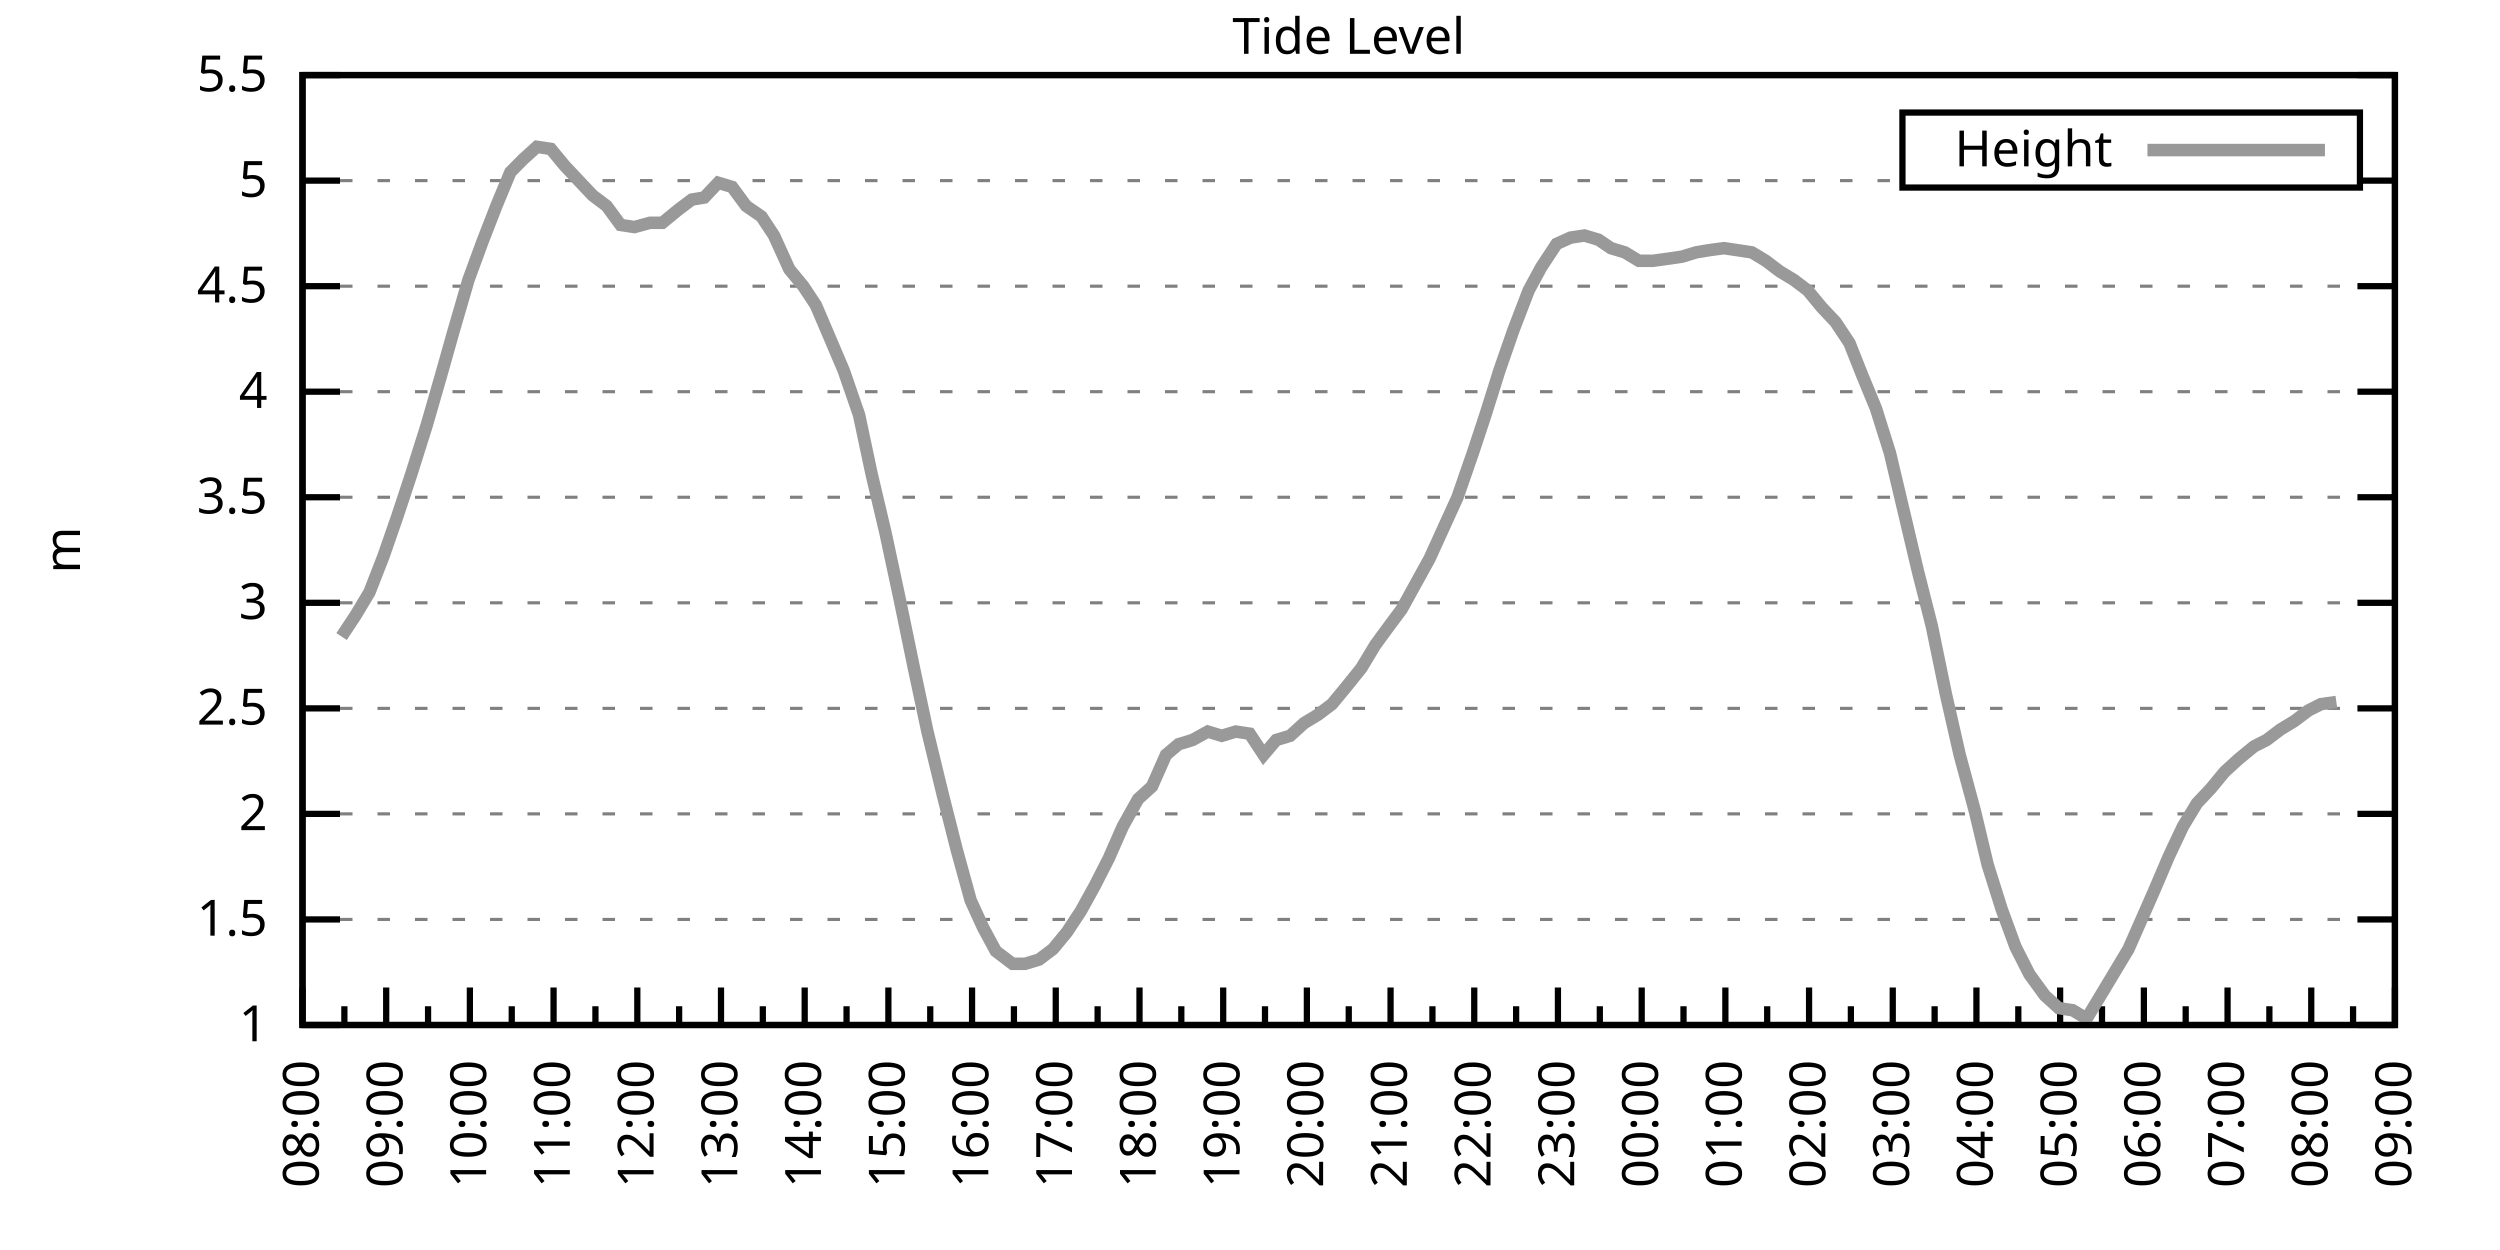
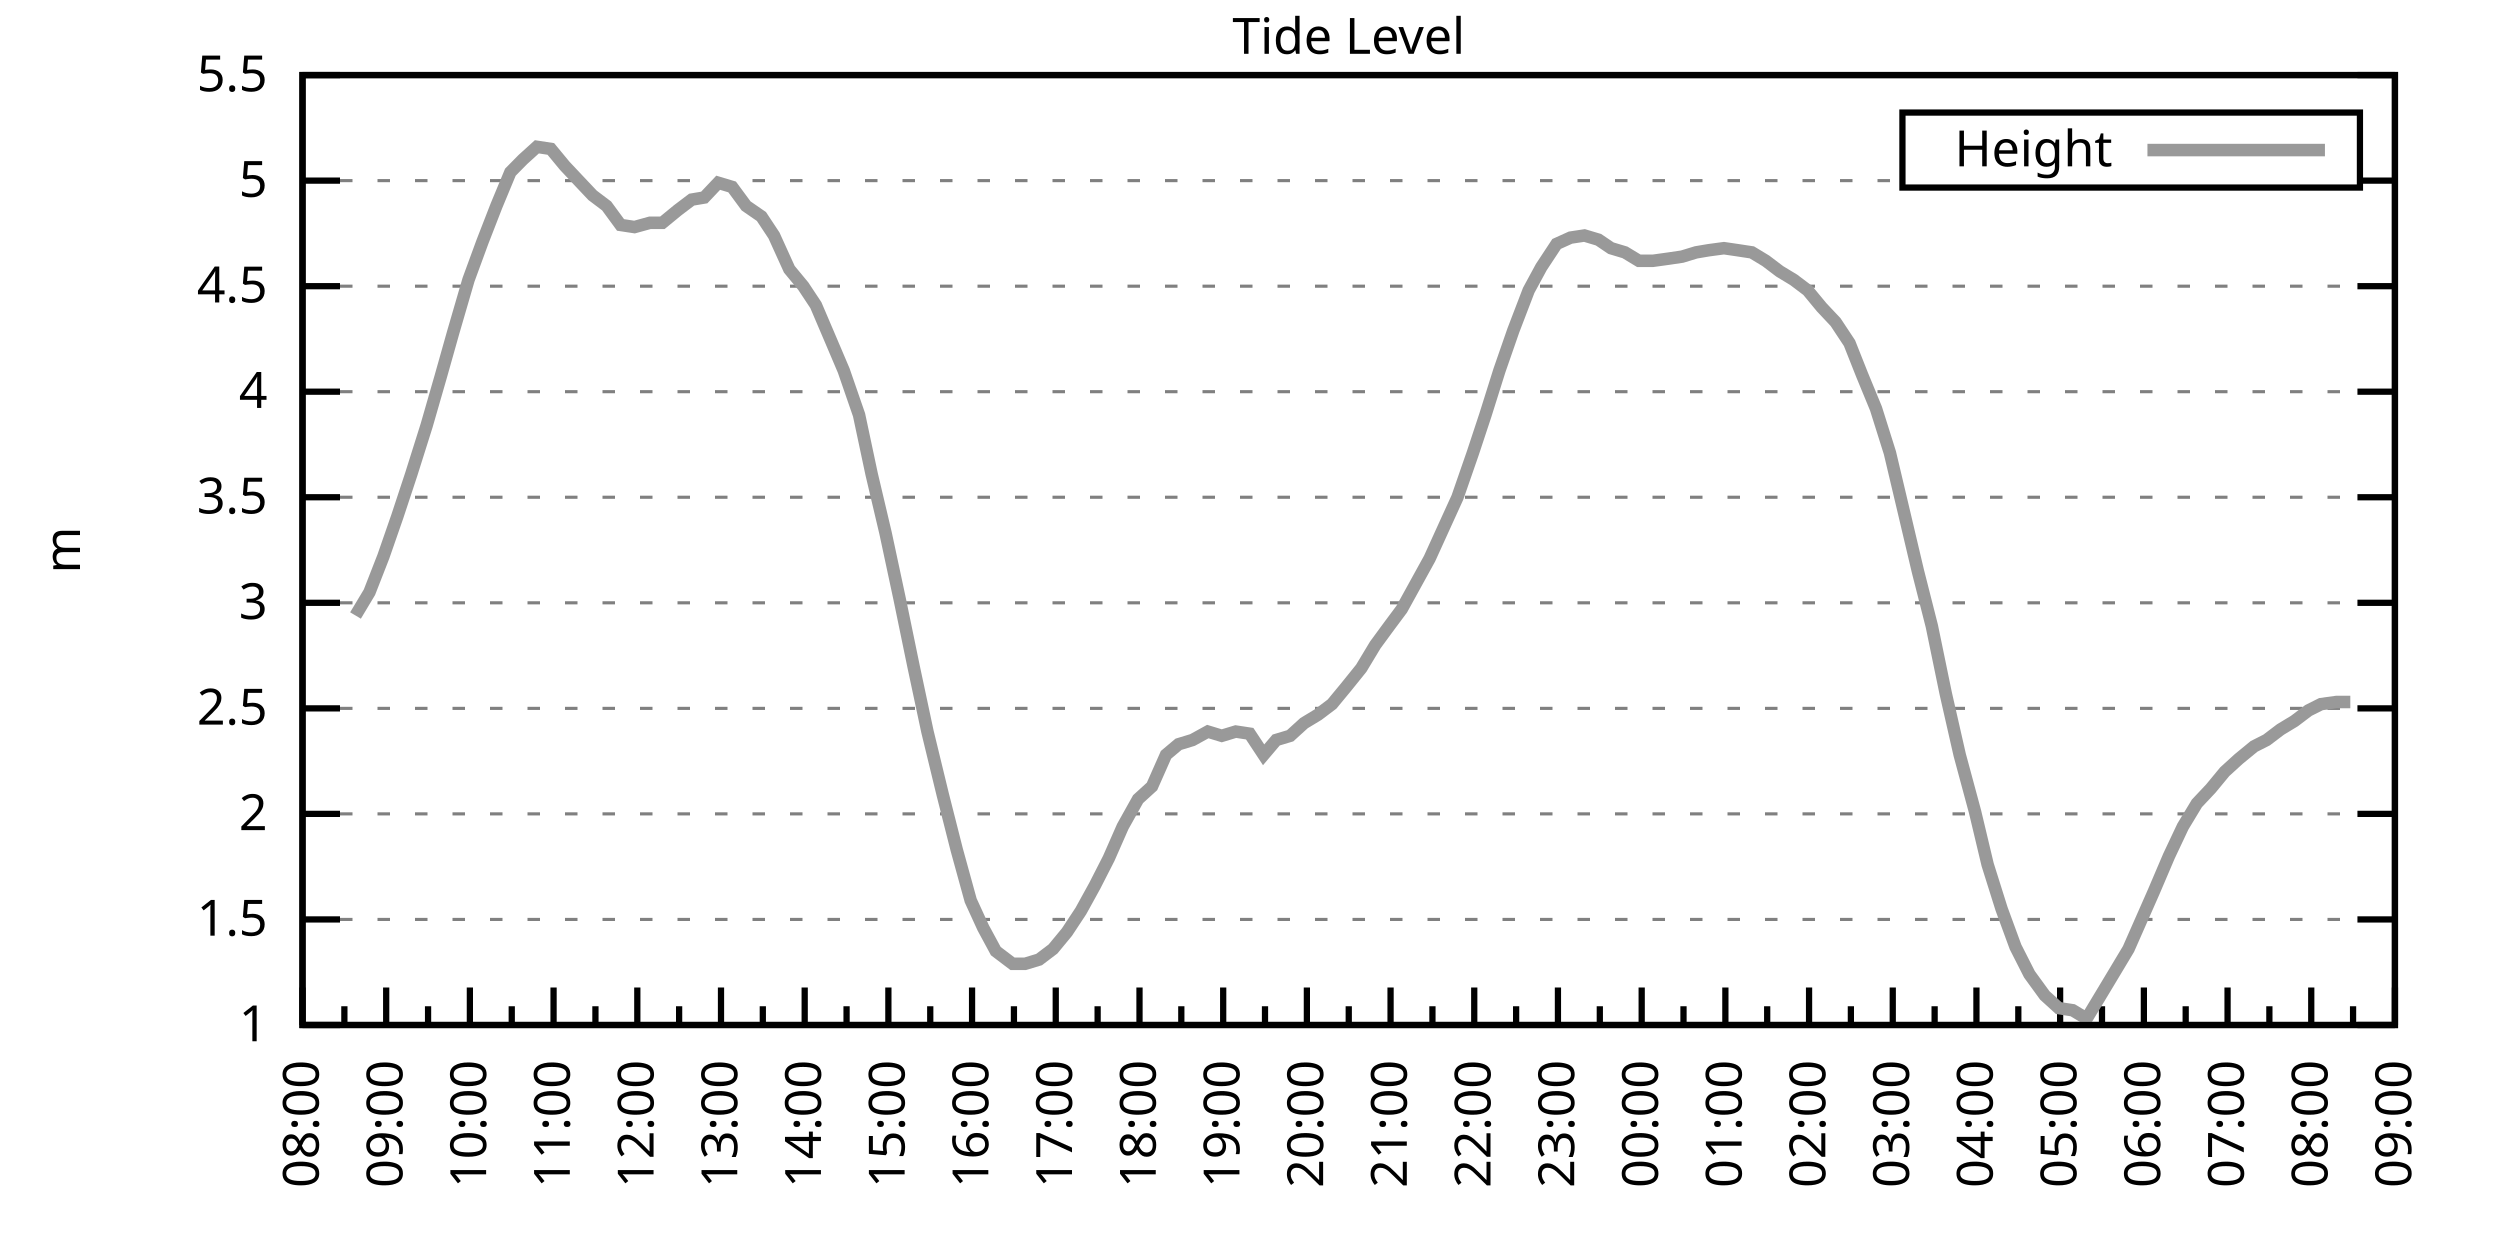
<svg xmlns="http://www.w3.org/2000/svg" xmlns:xlink="http://www.w3.org/1999/xlink" width="400" height="200" viewBox="0 0 400 200">
  <g id="gnuplot_canvas">
    <rect x="0" y="0" width="400" height="200" fill="none" />
    <defs>
      <circle id="gpDot" r="0.5" stroke-width="0.5" stroke="currentColor" />
      <path id="gpPt0" stroke-width="0.333" stroke="currentColor" d="M-1,0 h2 M0,-1 v2" />
      <path id="gpPt1" stroke-width="0.333" stroke="currentColor" d="M-1,-1 L1,1 M1,-1 L-1,1" />
      <path id="gpPt2" stroke-width="0.333" stroke="currentColor" d="M-1,0 L1,0 M0,-1 L0,1 M-1,-1 L1,1 M-1,1 L1,-1" />
      <rect id="gpPt3" stroke-width="0.333" stroke="currentColor" x="-1" y="-1" width="2" height="2" />
      <rect id="gpPt4" stroke-width="0.333" stroke="currentColor" fill="currentColor" x="-1" y="-1" width="2" height="2" />
      <circle id="gpPt5" stroke-width="0.333" stroke="currentColor" cx="0" cy="0" r="1" />
      <use xlink:href="#gpPt5" id="gpPt6" fill="currentColor" stroke="none" />
      <path id="gpPt7" stroke-width="0.333" stroke="currentColor" d="M0,-1.33 L-1.33,0.67 L1.33,0.67 z" />
      <use xlink:href="#gpPt7" id="gpPt8" fill="currentColor" stroke="none" />
      <use xlink:href="#gpPt7" id="gpPt9" stroke="currentColor" transform="rotate(180)" />
      <use xlink:href="#gpPt9" id="gpPt10" fill="currentColor" stroke="none" />
      <use xlink:href="#gpPt3" id="gpPt11" stroke="currentColor" transform="rotate(45)" />
      <use xlink:href="#gpPt11" id="gpPt12" fill="currentColor" stroke="none" />
      <path id="gpPt13" stroke-width="0.333" stroke="currentColor" d="M0,1.330 L1.265,0.411 L0.782,-1.067 L-0.782,-1.076 L-1.265,0.411 z" />
      <use xlink:href="#gpPt13" id="gpPt14" fill="currentColor" stroke="none" />
      <filter id="textbox" filterUnits="objectBoundingBox" x="0" y="0" height="1" width="1">
        <feFlood flood-color="white" flood-opacity="1" result="bgnd" />
        <feComposite in="SourceGraphic" in2="bgnd" operator="atop" />
      </filter>
      <filter id="greybox" filterUnits="objectBoundingBox" x="0" y="0" height="1" width="1">
        <feFlood flood-color="lightgrey" flood-opacity="1" result="grey" />
        <feComposite in="SourceGraphic" in2="grey" operator="atop" />
      </filter>
    </defs>
    <g fill="none" color="white" stroke="currentColor" stroke-width="1.00" stroke-linecap="butt" stroke-linejoin="miter">
</g>
    <g fill="none" color="black" stroke="currentColor" stroke-width="1.00" stroke-linecap="butt" stroke-linejoin="miter">
      <g stroke="none" shape-rendering="crispEdges">
        <polygon fill="rgb(255, 255, 255)" points="48.40,164.00 383.18,164.00 383.18,12.02 48.40,12.02 " />
      </g>
    </g>
    <g fill="none" color="black" stroke="currentColor" stroke-width="1.00" stroke-linecap="butt" stroke-linejoin="miter">
</g>
    <g fill="none" color="black" stroke="black" stroke-width="0.50" stroke-linecap="butt" stroke-linejoin="miter">
</g>
    <g fill="none" color="gray" stroke="currentColor" stroke-width="0.50" stroke-linecap="butt" stroke-linejoin="miter">
      <path stroke="gray" stroke-dasharray="2,4" class="gridline" d="M48.40,164.00 L383.19,164.00  " />
    </g>
    <g fill="none" color="gray" stroke="gray" stroke-width="1.00" stroke-linecap="butt" stroke-linejoin="miter">
</g>
    <g fill="none" color="black" stroke="currentColor" stroke-width="1.00" stroke-linecap="butt" stroke-linejoin="miter">
      <path stroke="black" d="M48.40,164.00 L54.40,164.00 M383.19,164.00 L377.19,164.00  " />
      <g transform="translate(42.80,166.60)" stroke="none" fill="black" font-family="Sans" font-size="8.00" text-anchor="end">
        <text>
          <tspan font-family="Sans"> 1</tspan>
        </text>
      </g>
    </g>
    <g fill="none" color="black" stroke="currentColor" stroke-width="1.00" stroke-linecap="butt" stroke-linejoin="miter">
</g>
    <g fill="none" color="black" stroke="black" stroke-width="0.50" stroke-linecap="butt" stroke-linejoin="miter">
</g>
    <g fill="none" color="gray" stroke="currentColor" stroke-width="0.50" stroke-linecap="butt" stroke-linejoin="miter">
      <path stroke="gray" stroke-dasharray="2,4" class="gridline" d="M48.40,147.11 L383.19,147.11  " />
    </g>
    <g fill="none" color="gray" stroke="gray" stroke-width="1.00" stroke-linecap="butt" stroke-linejoin="miter">
</g>
    <g fill="none" color="black" stroke="currentColor" stroke-width="1.00" stroke-linecap="butt" stroke-linejoin="miter">
      <path stroke="black" d="M48.40,147.11 L54.40,147.11 M383.19,147.11 L377.19,147.11  " />
      <g transform="translate(42.80,149.71)" stroke="none" fill="black" font-family="Sans" font-size="8.00" text-anchor="end">
        <text>
          <tspan font-family="Sans"> 1.5</tspan>
        </text>
      </g>
    </g>
    <g fill="none" color="black" stroke="currentColor" stroke-width="1.00" stroke-linecap="butt" stroke-linejoin="miter">
</g>
    <g fill="none" color="black" stroke="black" stroke-width="0.50" stroke-linecap="butt" stroke-linejoin="miter">
</g>
    <g fill="none" color="gray" stroke="currentColor" stroke-width="0.50" stroke-linecap="butt" stroke-linejoin="miter">
      <path stroke="gray" stroke-dasharray="2,4" class="gridline" d="M48.40,130.22 L383.19,130.22  " />
    </g>
    <g fill="none" color="gray" stroke="gray" stroke-width="1.00" stroke-linecap="butt" stroke-linejoin="miter">
</g>
    <g fill="none" color="black" stroke="currentColor" stroke-width="1.00" stroke-linecap="butt" stroke-linejoin="miter">
      <path stroke="black" d="M48.40,130.22 L54.40,130.22 M383.19,130.22 L377.19,130.22  " />
      <g transform="translate(42.80,132.82)" stroke="none" fill="black" font-family="Sans" font-size="8.00" text-anchor="end">
        <text>
          <tspan font-family="Sans"> 2</tspan>
        </text>
      </g>
    </g>
    <g fill="none" color="black" stroke="currentColor" stroke-width="1.00" stroke-linecap="butt" stroke-linejoin="miter">
</g>
    <g fill="none" color="black" stroke="black" stroke-width="0.50" stroke-linecap="butt" stroke-linejoin="miter">
</g>
    <g fill="none" color="gray" stroke="currentColor" stroke-width="0.50" stroke-linecap="butt" stroke-linejoin="miter">
      <path stroke="gray" stroke-dasharray="2,4" class="gridline" d="M48.40,113.34 L383.19,113.34  " />
    </g>
    <g fill="none" color="gray" stroke="gray" stroke-width="1.00" stroke-linecap="butt" stroke-linejoin="miter">
</g>
    <g fill="none" color="black" stroke="currentColor" stroke-width="1.00" stroke-linecap="butt" stroke-linejoin="miter">
      <path stroke="black" d="M48.40,113.34 L54.40,113.34 M383.19,113.34 L377.19,113.34  " />
      <g transform="translate(42.80,115.94)" stroke="none" fill="black" font-family="Sans" font-size="8.00" text-anchor="end">
        <text>
          <tspan font-family="Sans"> 2.5</tspan>
        </text>
      </g>
    </g>
    <g fill="none" color="black" stroke="currentColor" stroke-width="1.00" stroke-linecap="butt" stroke-linejoin="miter">
</g>
    <g fill="none" color="black" stroke="black" stroke-width="0.50" stroke-linecap="butt" stroke-linejoin="miter">
</g>
    <g fill="none" color="gray" stroke="currentColor" stroke-width="0.50" stroke-linecap="butt" stroke-linejoin="miter">
      <path stroke="gray" stroke-dasharray="2,4" class="gridline" d="M48.40,96.45 L383.19,96.45  " />
    </g>
    <g fill="none" color="gray" stroke="gray" stroke-width="1.00" stroke-linecap="butt" stroke-linejoin="miter">
</g>
    <g fill="none" color="black" stroke="currentColor" stroke-width="1.00" stroke-linecap="butt" stroke-linejoin="miter">
      <path stroke="black" d="M48.40,96.45 L54.40,96.45 M383.19,96.45 L377.19,96.45  " />
      <g transform="translate(42.80,99.05)" stroke="none" fill="black" font-family="Sans" font-size="8.00" text-anchor="end">
        <text>
          <tspan font-family="Sans"> 3</tspan>
        </text>
      </g>
    </g>
    <g fill="none" color="black" stroke="currentColor" stroke-width="1.00" stroke-linecap="butt" stroke-linejoin="miter">
</g>
    <g fill="none" color="black" stroke="black" stroke-width="0.50" stroke-linecap="butt" stroke-linejoin="miter">
</g>
    <g fill="none" color="gray" stroke="currentColor" stroke-width="0.50" stroke-linecap="butt" stroke-linejoin="miter">
      <path stroke="gray" stroke-dasharray="2,4" class="gridline" d="M48.40,79.56 L383.19,79.56  " />
    </g>
    <g fill="none" color="gray" stroke="gray" stroke-width="1.00" stroke-linecap="butt" stroke-linejoin="miter">
</g>
    <g fill="none" color="black" stroke="currentColor" stroke-width="1.00" stroke-linecap="butt" stroke-linejoin="miter">
      <path stroke="black" d="M48.40,79.56 L54.40,79.56 M383.19,79.56 L377.19,79.56  " />
      <g transform="translate(42.80,82.16)" stroke="none" fill="black" font-family="Sans" font-size="8.00" text-anchor="end">
        <text>
          <tspan font-family="Sans"> 3.5</tspan>
        </text>
      </g>
    </g>
    <g fill="none" color="black" stroke="currentColor" stroke-width="1.00" stroke-linecap="butt" stroke-linejoin="miter">
</g>
    <g fill="none" color="black" stroke="black" stroke-width="0.50" stroke-linecap="butt" stroke-linejoin="miter">
</g>
    <g fill="none" color="gray" stroke="currentColor" stroke-width="0.50" stroke-linecap="butt" stroke-linejoin="miter">
      <path stroke="gray" stroke-dasharray="2,4" class="gridline" d="M48.40,62.67 L383.19,62.67  " />
    </g>
    <g fill="none" color="gray" stroke="gray" stroke-width="1.00" stroke-linecap="butt" stroke-linejoin="miter">
</g>
    <g fill="none" color="black" stroke="currentColor" stroke-width="1.00" stroke-linecap="butt" stroke-linejoin="miter">
      <path stroke="black" d="M48.40,62.67 L54.40,62.67 M383.19,62.67 L377.19,62.67  " />
      <g transform="translate(42.80,65.27)" stroke="none" fill="black" font-family="Sans" font-size="8.00" text-anchor="end">
        <text>
          <tspan font-family="Sans"> 4</tspan>
        </text>
      </g>
    </g>
    <g fill="none" color="black" stroke="currentColor" stroke-width="1.00" stroke-linecap="butt" stroke-linejoin="miter">
</g>
    <g fill="none" color="black" stroke="black" stroke-width="0.50" stroke-linecap="butt" stroke-linejoin="miter">
</g>
    <g fill="none" color="gray" stroke="currentColor" stroke-width="0.50" stroke-linecap="butt" stroke-linejoin="miter">
      <path stroke="gray" stroke-dasharray="2,4" class="gridline" d="M48.40,45.79 L383.19,45.79  " />
    </g>
    <g fill="none" color="gray" stroke="gray" stroke-width="1.00" stroke-linecap="butt" stroke-linejoin="miter">
</g>
    <g fill="none" color="black" stroke="currentColor" stroke-width="1.00" stroke-linecap="butt" stroke-linejoin="miter">
      <path stroke="black" d="M48.40,45.79 L54.40,45.79 M383.19,45.79 L377.19,45.79  " />
      <g transform="translate(42.80,48.39)" stroke="none" fill="black" font-family="Sans" font-size="8.00" text-anchor="end">
        <text>
          <tspan font-family="Sans"> 4.5</tspan>
        </text>
      </g>
    </g>
    <g fill="none" color="black" stroke="currentColor" stroke-width="1.00" stroke-linecap="butt" stroke-linejoin="miter">
</g>
    <g fill="none" color="black" stroke="black" stroke-width="0.50" stroke-linecap="butt" stroke-linejoin="miter">
</g>
    <g fill="none" color="gray" stroke="currentColor" stroke-width="0.50" stroke-linecap="butt" stroke-linejoin="miter">
      <path stroke="gray" stroke-dasharray="2,4" class="gridline" d="M48.40,28.90 L304.39,28.90 M377.59,28.90 L383.19,28.90  " />
    </g>
    <g fill="none" color="gray" stroke="gray" stroke-width="1.00" stroke-linecap="butt" stroke-linejoin="miter">
</g>
    <g fill="none" color="black" stroke="currentColor" stroke-width="1.00" stroke-linecap="butt" stroke-linejoin="miter">
      <path stroke="black" d="M48.40,28.90 L54.40,28.90 M383.19,28.90 L377.19,28.90  " />
      <g transform="translate(42.80,31.50)" stroke="none" fill="black" font-family="Sans" font-size="8.00" text-anchor="end">
        <text>
          <tspan font-family="Sans"> 5</tspan>
        </text>
      </g>
    </g>
    <g fill="none" color="black" stroke="currentColor" stroke-width="1.00" stroke-linecap="butt" stroke-linejoin="miter">
</g>
    <g fill="none" color="black" stroke="black" stroke-width="0.50" stroke-linecap="butt" stroke-linejoin="miter">
</g>
    <g fill="none" color="gray" stroke="currentColor" stroke-width="0.50" stroke-linecap="butt" stroke-linejoin="miter">
      <path stroke="gray" stroke-dasharray="2,4" class="gridline" d="M48.40,12.01 L383.19,12.01  " />
    </g>
    <g fill="none" color="gray" stroke="gray" stroke-width="1.00" stroke-linecap="butt" stroke-linejoin="miter">
</g>
    <g fill="none" color="black" stroke="currentColor" stroke-width="1.00" stroke-linecap="butt" stroke-linejoin="miter">
      <path stroke="black" d="M48.40,12.01 L54.40,12.01 M383.19,12.01 L377.19,12.01  " />
      <g transform="translate(42.80,14.61)" stroke="none" fill="black" font-family="Sans" font-size="8.00" text-anchor="end">
        <text>
          <tspan font-family="Sans"> 5.5</tspan>
        </text>
      </g>
    </g>
    <g fill="none" color="black" stroke="currentColor" stroke-width="1.00" stroke-linecap="butt" stroke-linejoin="miter">
      <path stroke="black" d="M48.40,164.00 L48.40,158.00  " />
      <g transform="translate(51.00,169.60) rotate(270)" stroke="none" fill="black" font-family="Sans" font-size="8.00" text-anchor="end">
        <text>
          <tspan font-family="Sans">08:00</tspan>
        </text>
      </g>
    </g>
    <g fill="none" color="black" stroke="currentColor" stroke-width="1.00" stroke-linecap="butt" stroke-linejoin="miter">
      <path stroke="black" d="M55.10,164.00 L55.10,161.00 M61.79,164.00 L61.79,158.00  " />
      <g transform="translate(64.39,169.60) rotate(270)" stroke="none" fill="black" font-family="Sans" font-size="8.00" text-anchor="end">
        <text>
          <tspan font-family="Sans">09:00</tspan>
        </text>
      </g>
    </g>
    <g fill="none" color="black" stroke="currentColor" stroke-width="1.00" stroke-linecap="butt" stroke-linejoin="miter">
      <path stroke="black" d="M68.49,164.00 L68.49,161.00 M75.18,164.00 L75.18,158.00  " />
      <g transform="translate(77.78,169.60) rotate(270)" stroke="none" fill="black" font-family="Sans" font-size="8.00" text-anchor="end">
        <text>
          <tspan font-family="Sans">10:00</tspan>
        </text>
      </g>
    </g>
    <g fill="none" color="black" stroke="currentColor" stroke-width="1.00" stroke-linecap="butt" stroke-linejoin="miter">
      <path stroke="black" d="M81.88,164.00 L81.88,161.00 M88.57,164.00 L88.57,158.00  " />
      <g transform="translate(91.17,169.60) rotate(270)" stroke="none" fill="black" font-family="Sans" font-size="8.00" text-anchor="end">
        <text>
          <tspan font-family="Sans">11:00</tspan>
        </text>
      </g>
    </g>
    <g fill="none" color="black" stroke="currentColor" stroke-width="1.00" stroke-linecap="butt" stroke-linejoin="miter">
      <path stroke="black" d="M95.27,164.00 L95.27,161.00 M101.97,164.00 L101.97,158.00  " />
      <g transform="translate(104.57,169.60) rotate(270)" stroke="none" fill="black" font-family="Sans" font-size="8.00" text-anchor="end">
        <text>
          <tspan font-family="Sans">12:00</tspan>
        </text>
      </g>
    </g>
    <g fill="none" color="black" stroke="currentColor" stroke-width="1.00" stroke-linecap="butt" stroke-linejoin="miter">
      <path stroke="black" d="M108.66,164.00 L108.66,161.00 M115.36,164.00 L115.36,158.00  " />
      <g transform="translate(117.96,169.60) rotate(270)" stroke="none" fill="black" font-family="Sans" font-size="8.00" text-anchor="end">
        <text>
          <tspan font-family="Sans">13:00</tspan>
        </text>
      </g>
    </g>
    <g fill="none" color="black" stroke="currentColor" stroke-width="1.00" stroke-linecap="butt" stroke-linejoin="miter">
      <path stroke="black" d="M122.05,164.00 L122.05,161.00 M128.75,164.00 L128.75,158.00  " />
      <g transform="translate(131.35,169.60) rotate(270)" stroke="none" fill="black" font-family="Sans" font-size="8.00" text-anchor="end">
        <text>
          <tspan font-family="Sans">14:00</tspan>
        </text>
      </g>
    </g>
    <g fill="none" color="black" stroke="currentColor" stroke-width="1.00" stroke-linecap="butt" stroke-linejoin="miter">
      <path stroke="black" d="M135.45,164.00 L135.45,161.00 M142.14,164.00 L142.14,158.00  " />
      <g transform="translate(144.74,169.60) rotate(270)" stroke="none" fill="black" font-family="Sans" font-size="8.00" text-anchor="end">
        <text>
          <tspan font-family="Sans">15:00</tspan>
        </text>
      </g>
    </g>
    <g fill="none" color="black" stroke="currentColor" stroke-width="1.00" stroke-linecap="butt" stroke-linejoin="miter">
      <path stroke="black" d="M148.84,164.00 L148.84,161.00 M155.53,164.00 L155.53,158.00  " />
      <g transform="translate(158.13,169.60) rotate(270)" stroke="none" fill="black" font-family="Sans" font-size="8.00" text-anchor="end">
        <text>
          <tspan font-family="Sans">16:00</tspan>
        </text>
      </g>
    </g>
    <g fill="none" color="black" stroke="currentColor" stroke-width="1.00" stroke-linecap="butt" stroke-linejoin="miter">
      <path stroke="black" d="M162.23,164.00 L162.23,161.00 M168.92,164.00 L168.92,158.00  " />
      <g transform="translate(171.52,169.60) rotate(270)" stroke="none" fill="black" font-family="Sans" font-size="8.00" text-anchor="end">
        <text>
          <tspan font-family="Sans">17:00</tspan>
        </text>
      </g>
    </g>
    <g fill="none" color="black" stroke="currentColor" stroke-width="1.00" stroke-linecap="butt" stroke-linejoin="miter">
      <path stroke="black" d="M175.62,164.00 L175.62,161.00 M182.32,164.00 L182.32,158.00  " />
      <g transform="translate(184.92,169.60) rotate(270)" stroke="none" fill="black" font-family="Sans" font-size="8.00" text-anchor="end">
        <text>
          <tspan font-family="Sans">18:00</tspan>
        </text>
      </g>
    </g>
    <g fill="none" color="black" stroke="currentColor" stroke-width="1.00" stroke-linecap="butt" stroke-linejoin="miter">
      <path stroke="black" d="M189.01,164.00 L189.01,161.00 M195.71,164.00 L195.71,158.00  " />
      <g transform="translate(198.31,169.60) rotate(270)" stroke="none" fill="black" font-family="Sans" font-size="8.00" text-anchor="end">
        <text>
          <tspan font-family="Sans">19:00</tspan>
        </text>
      </g>
    </g>
    <g fill="none" color="black" stroke="currentColor" stroke-width="1.00" stroke-linecap="butt" stroke-linejoin="miter">
      <path stroke="black" d="M202.40,164.00 L202.40,161.00 M209.10,164.00 L209.10,158.00  " />
      <g transform="translate(211.70,169.60) rotate(270)" stroke="none" fill="black" font-family="Sans" font-size="8.00" text-anchor="end">
        <text>
          <tspan font-family="Sans">20:00</tspan>
        </text>
      </g>
    </g>
    <g fill="none" color="black" stroke="currentColor" stroke-width="1.00" stroke-linecap="butt" stroke-linejoin="miter">
      <path stroke="black" d="M215.80,164.00 L215.80,161.00 M222.49,164.00 L222.49,158.00  " />
      <g transform="translate(225.09,169.60) rotate(270)" stroke="none" fill="black" font-family="Sans" font-size="8.00" text-anchor="end">
        <text>
          <tspan font-family="Sans">21:00</tspan>
        </text>
      </g>
    </g>
    <g fill="none" color="black" stroke="currentColor" stroke-width="1.00" stroke-linecap="butt" stroke-linejoin="miter">
      <path stroke="black" d="M229.19,164.00 L229.19,161.00 M235.88,164.00 L235.88,158.00  " />
      <g transform="translate(238.48,169.60) rotate(270)" stroke="none" fill="black" font-family="Sans" font-size="8.00" text-anchor="end">
        <text>
          <tspan font-family="Sans">22:00</tspan>
        </text>
      </g>
    </g>
    <g fill="none" color="black" stroke="currentColor" stroke-width="1.00" stroke-linecap="butt" stroke-linejoin="miter">
      <path stroke="black" d="M242.58,164.00 L242.58,161.00 M249.27,164.00 L249.27,158.00  " />
      <g transform="translate(251.87,169.60) rotate(270)" stroke="none" fill="black" font-family="Sans" font-size="8.00" text-anchor="end">
        <text>
          <tspan font-family="Sans">23:00</tspan>
        </text>
      </g>
    </g>
    <g fill="none" color="black" stroke="currentColor" stroke-width="1.00" stroke-linecap="butt" stroke-linejoin="miter">
      <path stroke="black" d="M255.97,164.00 L255.97,161.00 M262.67,164.00 L262.67,158.00  " />
      <g transform="translate(265.27,169.60) rotate(270)" stroke="none" fill="black" font-family="Sans" font-size="8.00" text-anchor="end">
        <text>
          <tspan font-family="Sans">00:00</tspan>
        </text>
      </g>
    </g>
    <g fill="none" color="black" stroke="currentColor" stroke-width="1.00" stroke-linecap="butt" stroke-linejoin="miter">
      <path stroke="black" d="M269.36,164.00 L269.36,161.00 M276.06,164.00 L276.06,158.00  " />
      <g transform="translate(278.66,169.60) rotate(270)" stroke="none" fill="black" font-family="Sans" font-size="8.00" text-anchor="end">
        <text>
          <tspan font-family="Sans">01:00</tspan>
        </text>
      </g>
    </g>
    <g fill="none" color="black" stroke="currentColor" stroke-width="1.00" stroke-linecap="butt" stroke-linejoin="miter">
      <path stroke="black" d="M282.75,164.00 L282.75,161.00 M289.45,164.00 L289.45,158.00  " />
      <g transform="translate(292.05,169.60) rotate(270)" stroke="none" fill="black" font-family="Sans" font-size="8.00" text-anchor="end">
        <text>
          <tspan font-family="Sans">02:00</tspan>
        </text>
      </g>
    </g>
    <g fill="none" color="black" stroke="currentColor" stroke-width="1.00" stroke-linecap="butt" stroke-linejoin="miter">
      <path stroke="black" d="M296.14,164.00 L296.14,161.00 M302.84,164.00 L302.84,158.00  " />
      <g transform="translate(305.44,169.60) rotate(270)" stroke="none" fill="black" font-family="Sans" font-size="8.00" text-anchor="end">
        <text>
          <tspan font-family="Sans">03:00</tspan>
        </text>
      </g>
    </g>
    <g fill="none" color="black" stroke="currentColor" stroke-width="1.00" stroke-linecap="butt" stroke-linejoin="miter">
      <path stroke="black" d="M309.54,164.00 L309.54,161.00 M316.23,164.00 L316.23,158.00  " />
      <g transform="translate(318.83,169.60) rotate(270)" stroke="none" fill="black" font-family="Sans" font-size="8.00" text-anchor="end">
        <text>
          <tspan font-family="Sans">04:00</tspan>
        </text>
      </g>
    </g>
    <g fill="none" color="black" stroke="currentColor" stroke-width="1.00" stroke-linecap="butt" stroke-linejoin="miter">
      <path stroke="black" d="M322.93,164.00 L322.93,161.00 M329.62,164.00 L329.62,158.00  " />
      <g transform="translate(332.22,169.60) rotate(270)" stroke="none" fill="black" font-family="Sans" font-size="8.00" text-anchor="end">
        <text>
          <tspan font-family="Sans">05:00</tspan>
        </text>
      </g>
    </g>
    <g fill="none" color="black" stroke="currentColor" stroke-width="1.00" stroke-linecap="butt" stroke-linejoin="miter">
      <path stroke="black" d="M336.32,164.00 L336.32,161.00 M343.02,164.00 L343.02,158.00  " />
      <g transform="translate(345.62,169.60) rotate(270)" stroke="none" fill="black" font-family="Sans" font-size="8.00" text-anchor="end">
        <text>
          <tspan font-family="Sans">06:00</tspan>
        </text>
      </g>
    </g>
    <g fill="none" color="black" stroke="currentColor" stroke-width="1.00" stroke-linecap="butt" stroke-linejoin="miter">
      <path stroke="black" d="M349.71,164.00 L349.71,161.00 M356.41,164.00 L356.41,158.00  " />
      <g transform="translate(359.01,169.60) rotate(270)" stroke="none" fill="black" font-family="Sans" font-size="8.00" text-anchor="end">
        <text>
          <tspan font-family="Sans">07:00</tspan>
        </text>
      </g>
    </g>
    <g fill="none" color="black" stroke="currentColor" stroke-width="1.00" stroke-linecap="butt" stroke-linejoin="miter">
      <path stroke="black" d="M363.10,164.00 L363.10,161.00 M369.80,164.00 L369.80,158.00  " />
      <g transform="translate(372.40,169.60) rotate(270)" stroke="none" fill="black" font-family="Sans" font-size="8.00" text-anchor="end">
        <text>
          <tspan font-family="Sans">08:00</tspan>
        </text>
      </g>
    </g>
    <g fill="none" color="black" stroke="currentColor" stroke-width="1.00" stroke-linecap="butt" stroke-linejoin="miter">
      <path stroke="black" d="M376.49,164.00 L376.49,161.00 M383.19,164.00 L383.19,158.00  " />
      <g transform="translate(385.79,169.60) rotate(270)" stroke="none" fill="black" font-family="Sans" font-size="8.00" text-anchor="end">
        <text>
          <tspan font-family="Sans">09:00</tspan>
        </text>
      </g>
    </g>
    <g fill="none" color="black" stroke="currentColor" stroke-width="1.00" stroke-linecap="butt" stroke-linejoin="miter">
</g>
    <g fill="none" color="black" stroke="currentColor" stroke-width="1.00" stroke-linecap="butt" stroke-linejoin="miter">
      <path stroke="black" d="M48.40,12.01 L48.40,164.00 L383.19,164.00 L383.19,12.01 L48.40,12.01 Z  " />
    </g>
    <g fill="none" color="black" stroke="currentColor" stroke-width="1.00" stroke-linecap="butt" stroke-linejoin="miter">
      <g transform="translate(12.80,88.01) rotate(270)" stroke="none" fill="black" font-family="Sans" font-size="8.00" text-anchor="middle">
        <text>
          <tspan font-family="Sans">m</tspan>
        </text>
      </g>
    </g>
    <g fill="none" color="black" stroke="currentColor" stroke-width="1.00" stroke-linecap="butt" stroke-linejoin="miter">
</g>
    <g fill="none" color="black" stroke="currentColor" stroke-width="1.00" stroke-linecap="butt" stroke-linejoin="miter">
      <path stroke="black" d="M304.39,30.01 L304.39,18.01 L377.59,18.01 L377.59,30.01 L304.39,30.01 Z  " />
    </g>
    <g id="Tide_level_plot_1">
      <g fill="none" color="white" stroke="black" stroke-width="2.00" stroke-linecap="butt" stroke-linejoin="miter">
</g>
      <g fill="none" color="black" stroke="currentColor" stroke-width="2.00" stroke-linecap="butt" stroke-linejoin="miter">
        <g transform="translate(337.99,26.61)" stroke="none" fill="black" font-family="Sans" font-size="8.00" text-anchor="end">
          <text>
            <tspan font-family="Sans">Height</tspan>
          </text>
        </g>
      </g>
      <g fill="none" color="black" stroke="currentColor" stroke-width="2.00" stroke-linecap="butt" stroke-linejoin="miter">
-         <path stroke="rgb(153, 153, 153)" d="M343.59,24.01 L371.99,24.01 M54.65,101.85 L56.88,98.48 L59.11,94.76 L61.35,89.02 L63.58,82.60 L65.81,75.85   L68.26,68.08 L70.50,60.31 L72.50,53.22 L74.96,44.77 L77.19,38.69 L79.42,32.95 L81.66,27.55 L83.66,25.52   L85.90,23.49 L88.13,23.83 L90.36,26.53 L92.59,28.90 L94.82,31.26 L97.06,32.95 L99.29,35.99 L101.52,36.33   L103.98,35.65 L105.98,35.65 L108.44,33.63 L110.67,31.94 L112.68,31.60 L114.91,29.24 L117.14,29.91 L119.38,32.95   L121.83,34.64 L123.84,37.68 L126.29,43.08 L128.53,45.79 L130.54,48.83 L132.99,54.57 L135.00,59.30 L137.45,66.39   L139.46,75.85 L141.69,85.30 L143.93,95.77 L146.16,106.58 L148.39,117.05 L150.85,127.18 L153.08,135.97 L155.31,144.07   L157.32,148.46 L159.33,152.18 L162.01,154.21 L164.01,154.21 L166.25,153.53 L168.48,151.84 L170.71,149.14 L172.94,145.76   L175.17,141.71 L177.41,137.32 L179.64,132.25 L182.09,127.86 L184.32,125.83 L186.56,120.77 L188.57,119.08 L190.80,118.40   L193.25,117.05 L195.48,117.73 L197.72,117.05 L199.95,117.39 L202.18,120.77 L204.19,118.40 L206.42,117.73 L208.65,115.70   L210.88,114.35 L213.12,112.66 L215.35,109.96 L217.80,106.92 L220.04,103.20 L222.27,100.16 L224.28,97.46 L226.51,93.41   L228.74,89.36 L231.20,83.95 L233.20,79.56 L235.66,72.47 L237.67,66.39 L239.90,59.30 L242.13,52.88 L244.59,46.46   L246.60,42.75 L249.05,39.03 L251.28,38.02 L253.51,37.68 L255.75,38.35 L257.76,39.71 L259.99,40.38 L262.22,41.73   L264.45,41.73 L266.91,41.39 L269.14,41.06 L271.37,40.38 L273.38,40.04 L275.83,39.71 L278.07,40.04 L280.30,40.38   L282.53,41.73 L284.76,43.42 L286.99,44.77 L289.23,46.46 L291.46,49.16 L293.69,51.53 L295.92,54.90 L297.93,59.97   L300.16,65.38 L302.39,72.47 L304.63,81.93 L306.86,91.38 L309.09,100.16 L311.32,110.97 L313.55,120.77 L316.01,129.89   L318.02,138.33 L320.25,145.42 L322.48,151.50 L324.71,155.89 L327.17,159.27 L329.40,161.30 L331.63,161.64 L333.86,162.99   L336.10,159.27 L338.33,155.56 L340.56,151.84 L344.58,142.72 L347.03,136.98 L349.26,132.25 L351.50,128.54 L353.73,126.17   L355.96,123.47 L358.19,121.44 L360.65,119.42 L362.66,118.40 L364.89,116.71 L367.12,115.36 L369.35,113.67 L371.36,112.66   L373.82,112.32  " />
+         <path stroke="rgb(153, 153, 153)" d="M343.59,24.01 L371.99,24.01 M56.88,98.48 L59.11,94.76 L61.35,89.02 L63.58,82.60 L65.81,75.85 L68.26,68.08   L70.50,60.31 L72.50,53.22 L74.96,44.77 L77.19,38.69 L79.42,32.95 L81.66,27.55 L83.66,25.52 L85.90,23.49   L88.13,23.83 L90.36,26.53 L92.59,28.90 L94.82,31.26 L97.06,32.95 L99.29,35.99 L101.52,36.33 L103.98,35.65   L105.98,35.65 L108.44,33.63 L110.67,31.94 L112.68,31.60 L114.91,29.24 L117.14,29.91 L119.38,32.95 L121.83,34.64   L123.84,37.68 L126.29,43.08 L128.53,45.79 L130.54,48.83 L132.99,54.57 L135.00,59.30 L137.45,66.39 L139.46,75.85   L141.69,85.30 L143.93,95.77 L146.16,106.58 L148.39,117.05 L150.85,127.18 L153.08,135.97 L155.31,144.07 L157.32,148.46   L159.33,152.18 L162.01,154.21 L164.01,154.21 L166.25,153.53 L168.48,151.84 L170.71,149.14 L172.94,145.76 L175.17,141.71   L177.41,137.32 L179.64,132.25 L182.09,127.86 L184.32,125.83 L186.56,120.77 L188.57,119.08 L190.80,118.40 L193.25,117.05   L195.48,117.73 L197.72,117.05 L199.95,117.39 L202.18,120.77 L204.19,118.40 L206.42,117.73 L208.65,115.70 L210.88,114.35   L213.12,112.66 L215.35,109.96 L217.80,106.92 L220.04,103.20 L222.27,100.16 L224.28,97.46 L226.51,93.41 L228.74,89.36   L231.20,83.95 L233.20,79.56 L235.66,72.47 L237.67,66.39 L239.90,59.30 L242.13,52.88 L244.59,46.46 L246.60,42.75   L249.05,39.03 L251.28,38.02 L253.51,37.68 L255.75,38.35 L257.76,39.71 L259.99,40.38 L262.22,41.73 L264.45,41.73   L266.91,41.39 L269.14,41.06 L271.37,40.38 L273.38,40.04 L275.83,39.71 L278.07,40.04 L280.30,40.38 L282.53,41.73   L284.76,43.42 L286.99,44.77 L289.23,46.46 L291.46,49.16 L293.69,51.53 L295.92,54.90 L297.93,59.97 L300.16,65.38   L302.39,72.47 L304.63,81.93 L306.86,91.38 L309.09,100.16 L311.32,110.97 L313.55,120.77 L316.01,129.89 L318.02,138.33   L320.25,145.42 L322.48,151.50 L324.71,155.89 L327.17,159.27 L329.40,161.30 L331.63,161.64 L333.86,162.99 L336.10,159.27   L338.33,155.56 L340.56,151.84 L344.58,142.72 L347.03,136.98 L349.26,132.25 L351.50,128.54 L353.73,126.17 L355.96,123.47   L358.19,121.44 L360.65,119.42 L362.66,118.40 L364.89,116.71 L367.12,115.36 L369.35,113.67 L371.36,112.66 L373.82,112.32   L376.05,112.32  " />
      </g>
    </g>
    <g fill="none" color="black" stroke="currentColor" stroke-width="2.00" stroke-linecap="butt" stroke-linejoin="miter">
</g>
    <g fill="none" color="black" stroke="black" stroke-width="1.00" stroke-linecap="butt" stroke-linejoin="miter">
</g>
    <g fill="none" color="black" stroke="currentColor" stroke-width="1.00" stroke-linecap="butt" stroke-linejoin="miter">
      <path stroke="black" d="M48.40,12.01 L48.40,164.00 L383.19,164.00 L383.19,12.01 L48.40,12.01 Z  " />
    </g>
    <g fill="none" color="black" stroke="currentColor" stroke-width="1.00" stroke-linecap="butt" stroke-linejoin="miter">
      <g transform="translate(215.79,8.61)" stroke="none" fill="black" font-family="Sans" font-size="8.00" text-anchor="middle">
        <text>
          <tspan font-family="Sans">Tide Level</tspan>
        </text>
      </g>
    </g>
    <g fill="none" color="black" stroke="currentColor" stroke-width="1.00" stroke-linecap="butt" stroke-linejoin="miter">
</g>
  </g>
</svg>
